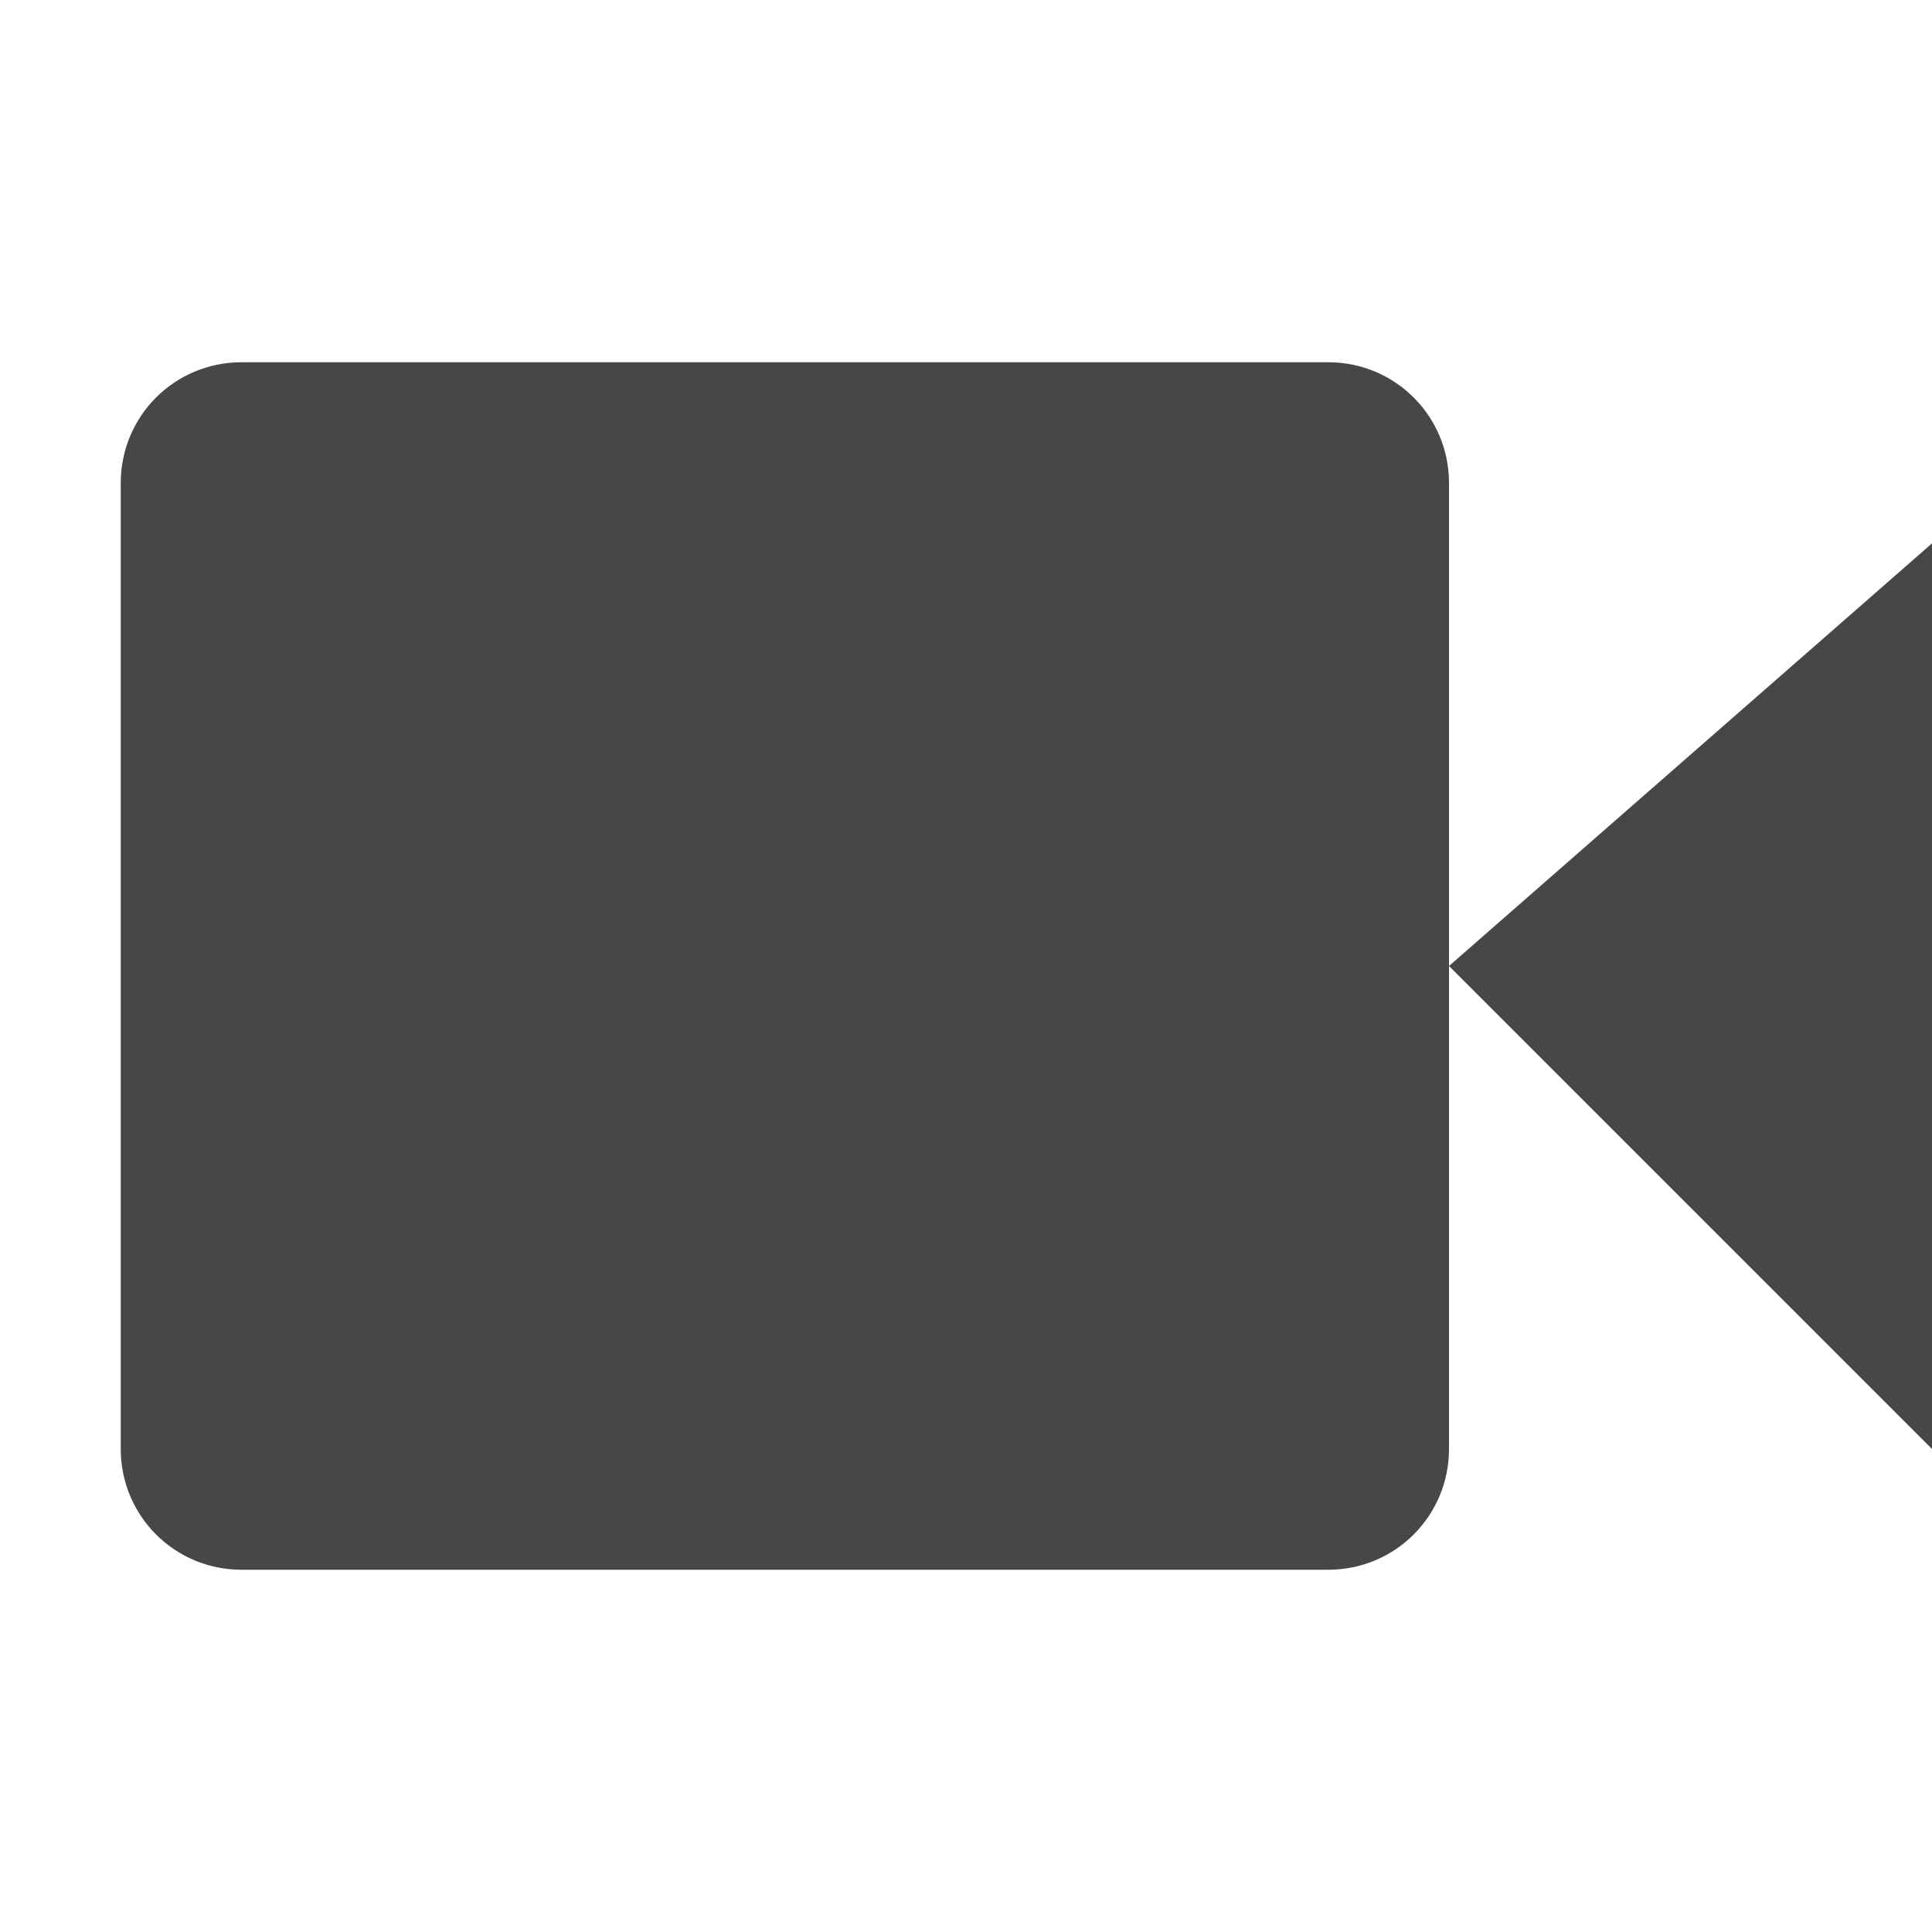
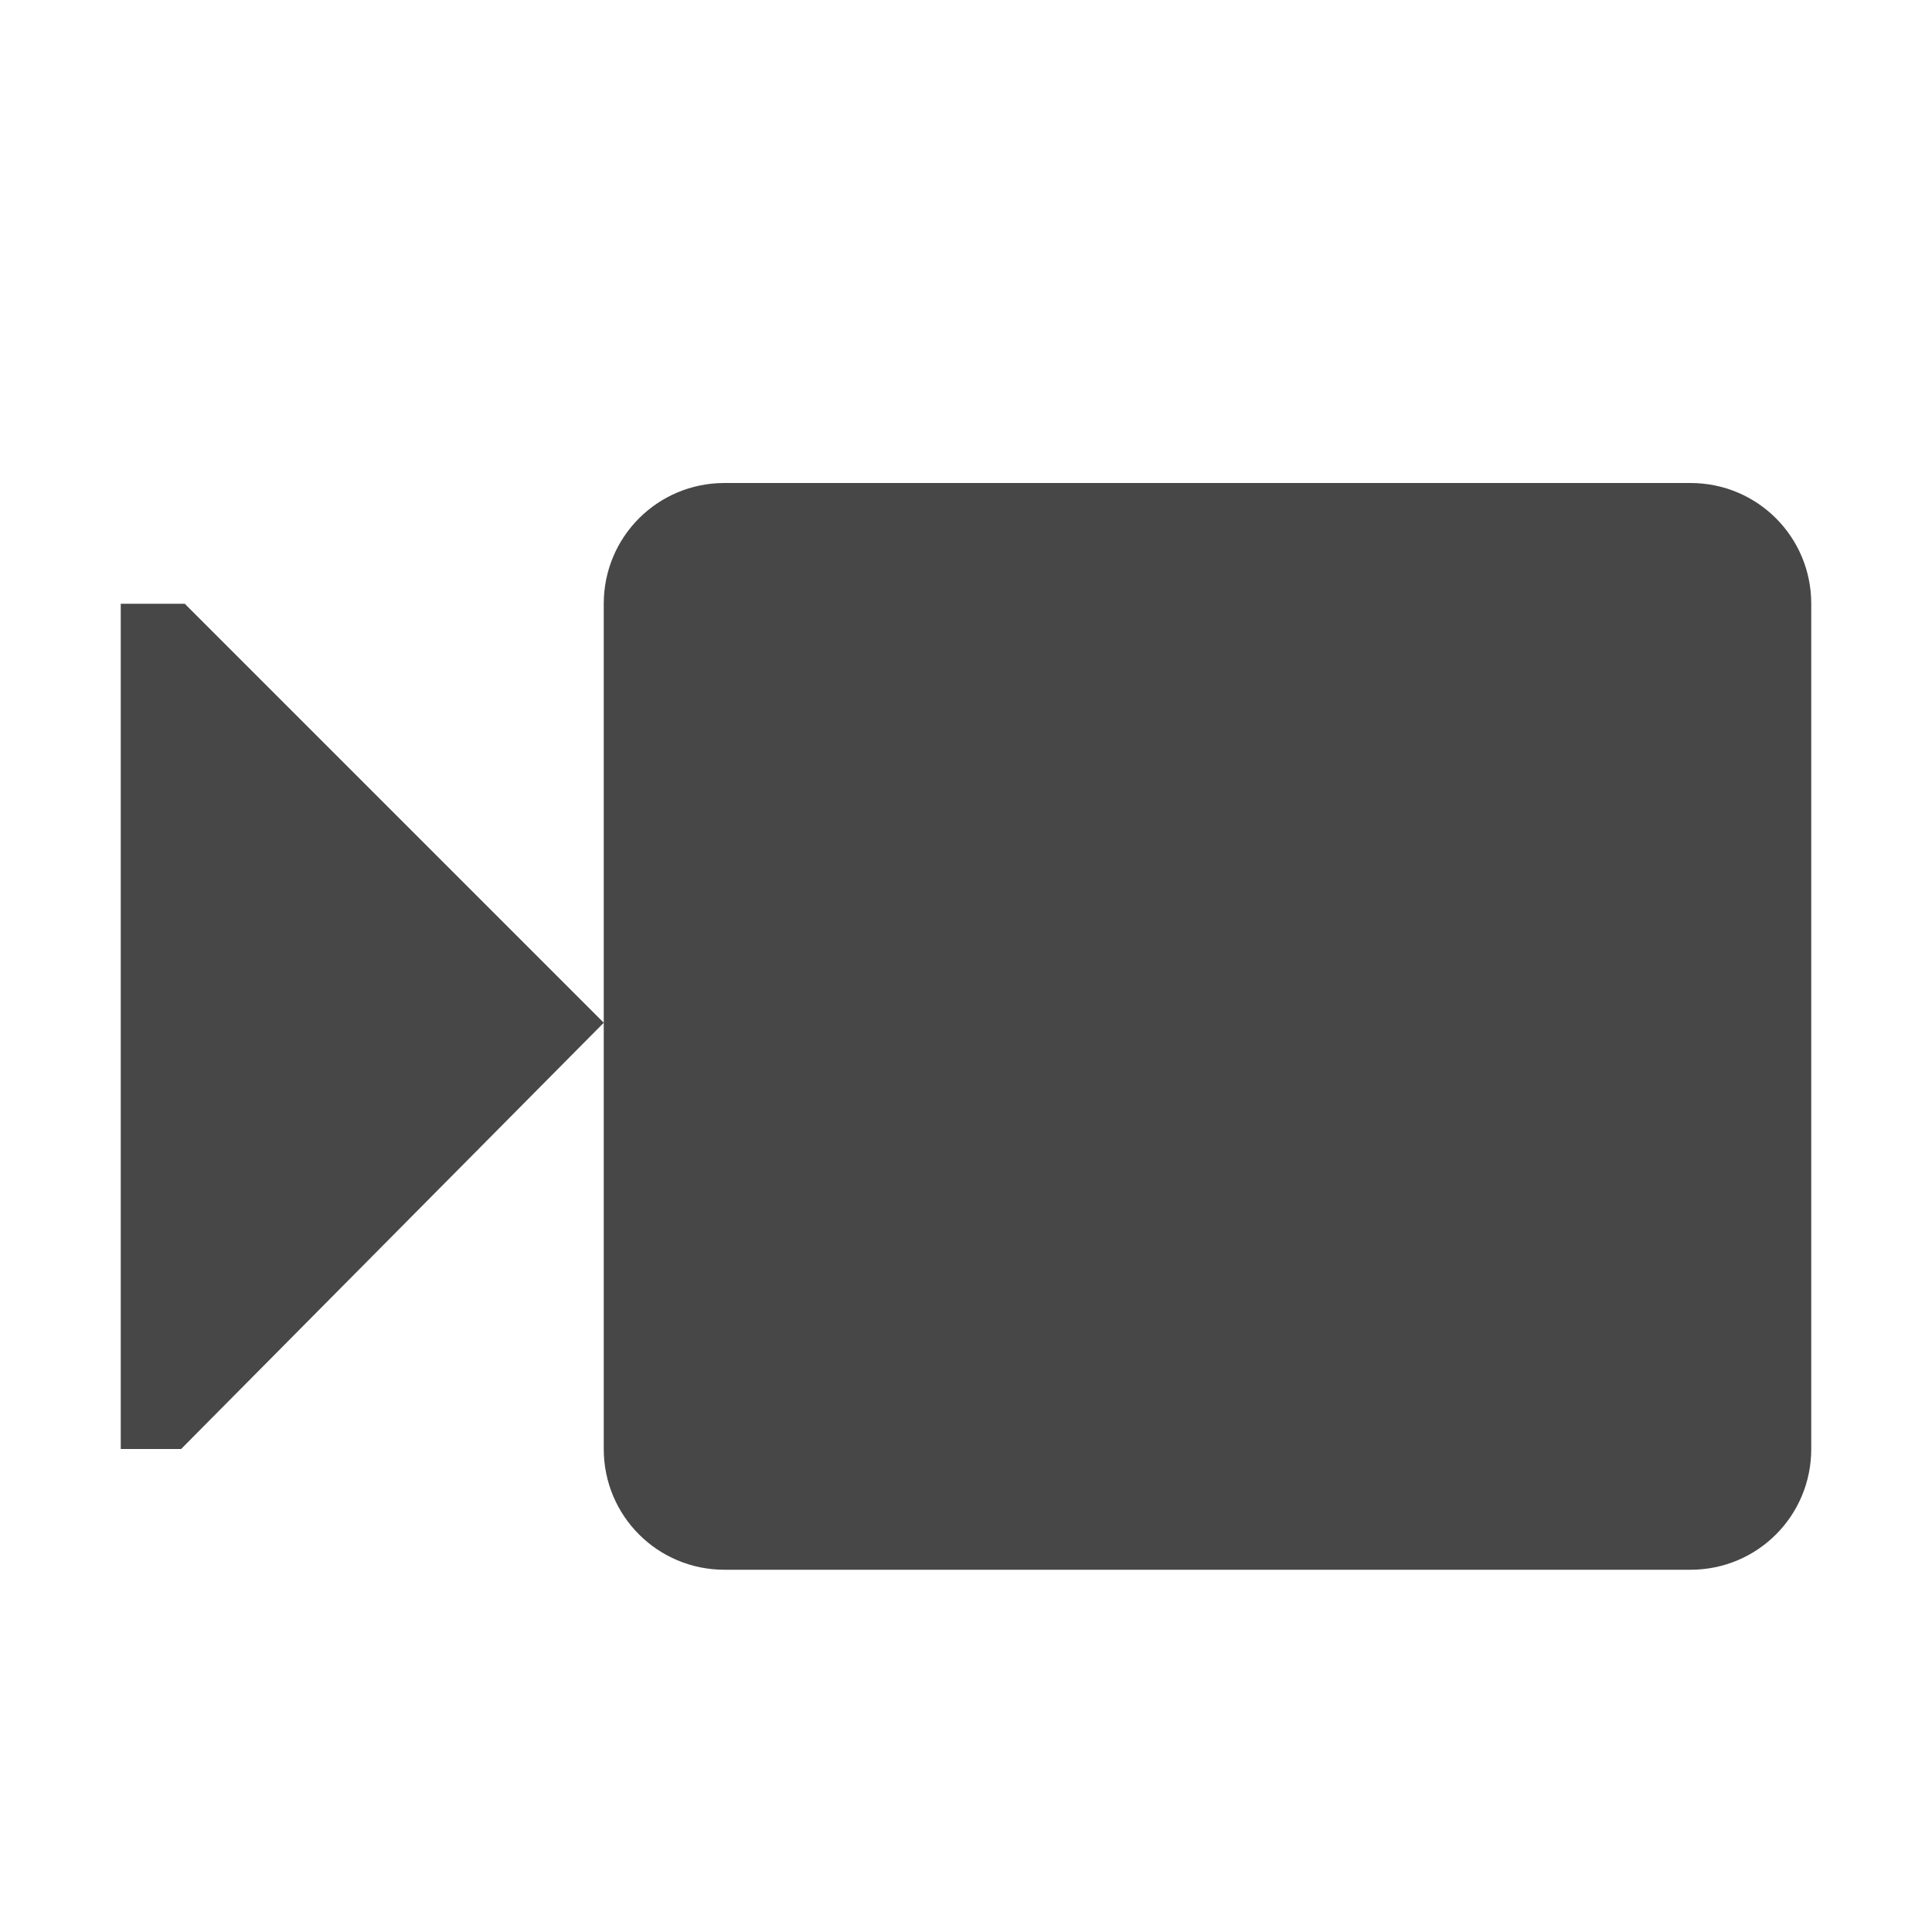
- <svg xmlns="http://www.w3.org/2000/svg" width="16" height="16" version="1.1">
-   <defs>
-     <style id="current-color-scheme" type="text/css">
-    .ColorScheme-Text { color:#474747; } .ColorScheme-Highlight { color:#4285f4; }
-   </style>
-   </defs>
-   <path style="fill:currentColor" class="ColorScheme-Text" d="M 2,3 C 1.446,3 1,3.446 1,4 V 12 C 1,12.554 1.446,13 2,13 H 11 C 11.554,13 12,12.554 12,12 V 8 4 C 12,3.446 11.554,3 11,3 Z M 12,8 16,12 V 4.5 Z" />
+ <svg xmlns="http://www.w3.org/2000/svg" width="16" height="16">
+   <g fill="#474747" color="#bebebe">
+     <path d="M6 4h8c.554 0 1 .446 1 1v7c0 .554-.446 1-1 1H6c-.554 0-1-.446-1-1V5c0-.554.446-1 1-1zM5 8.47L1.53 5H1v7h.5z" style="marker:none" overflow="visible" />
+   </g>
</svg>
